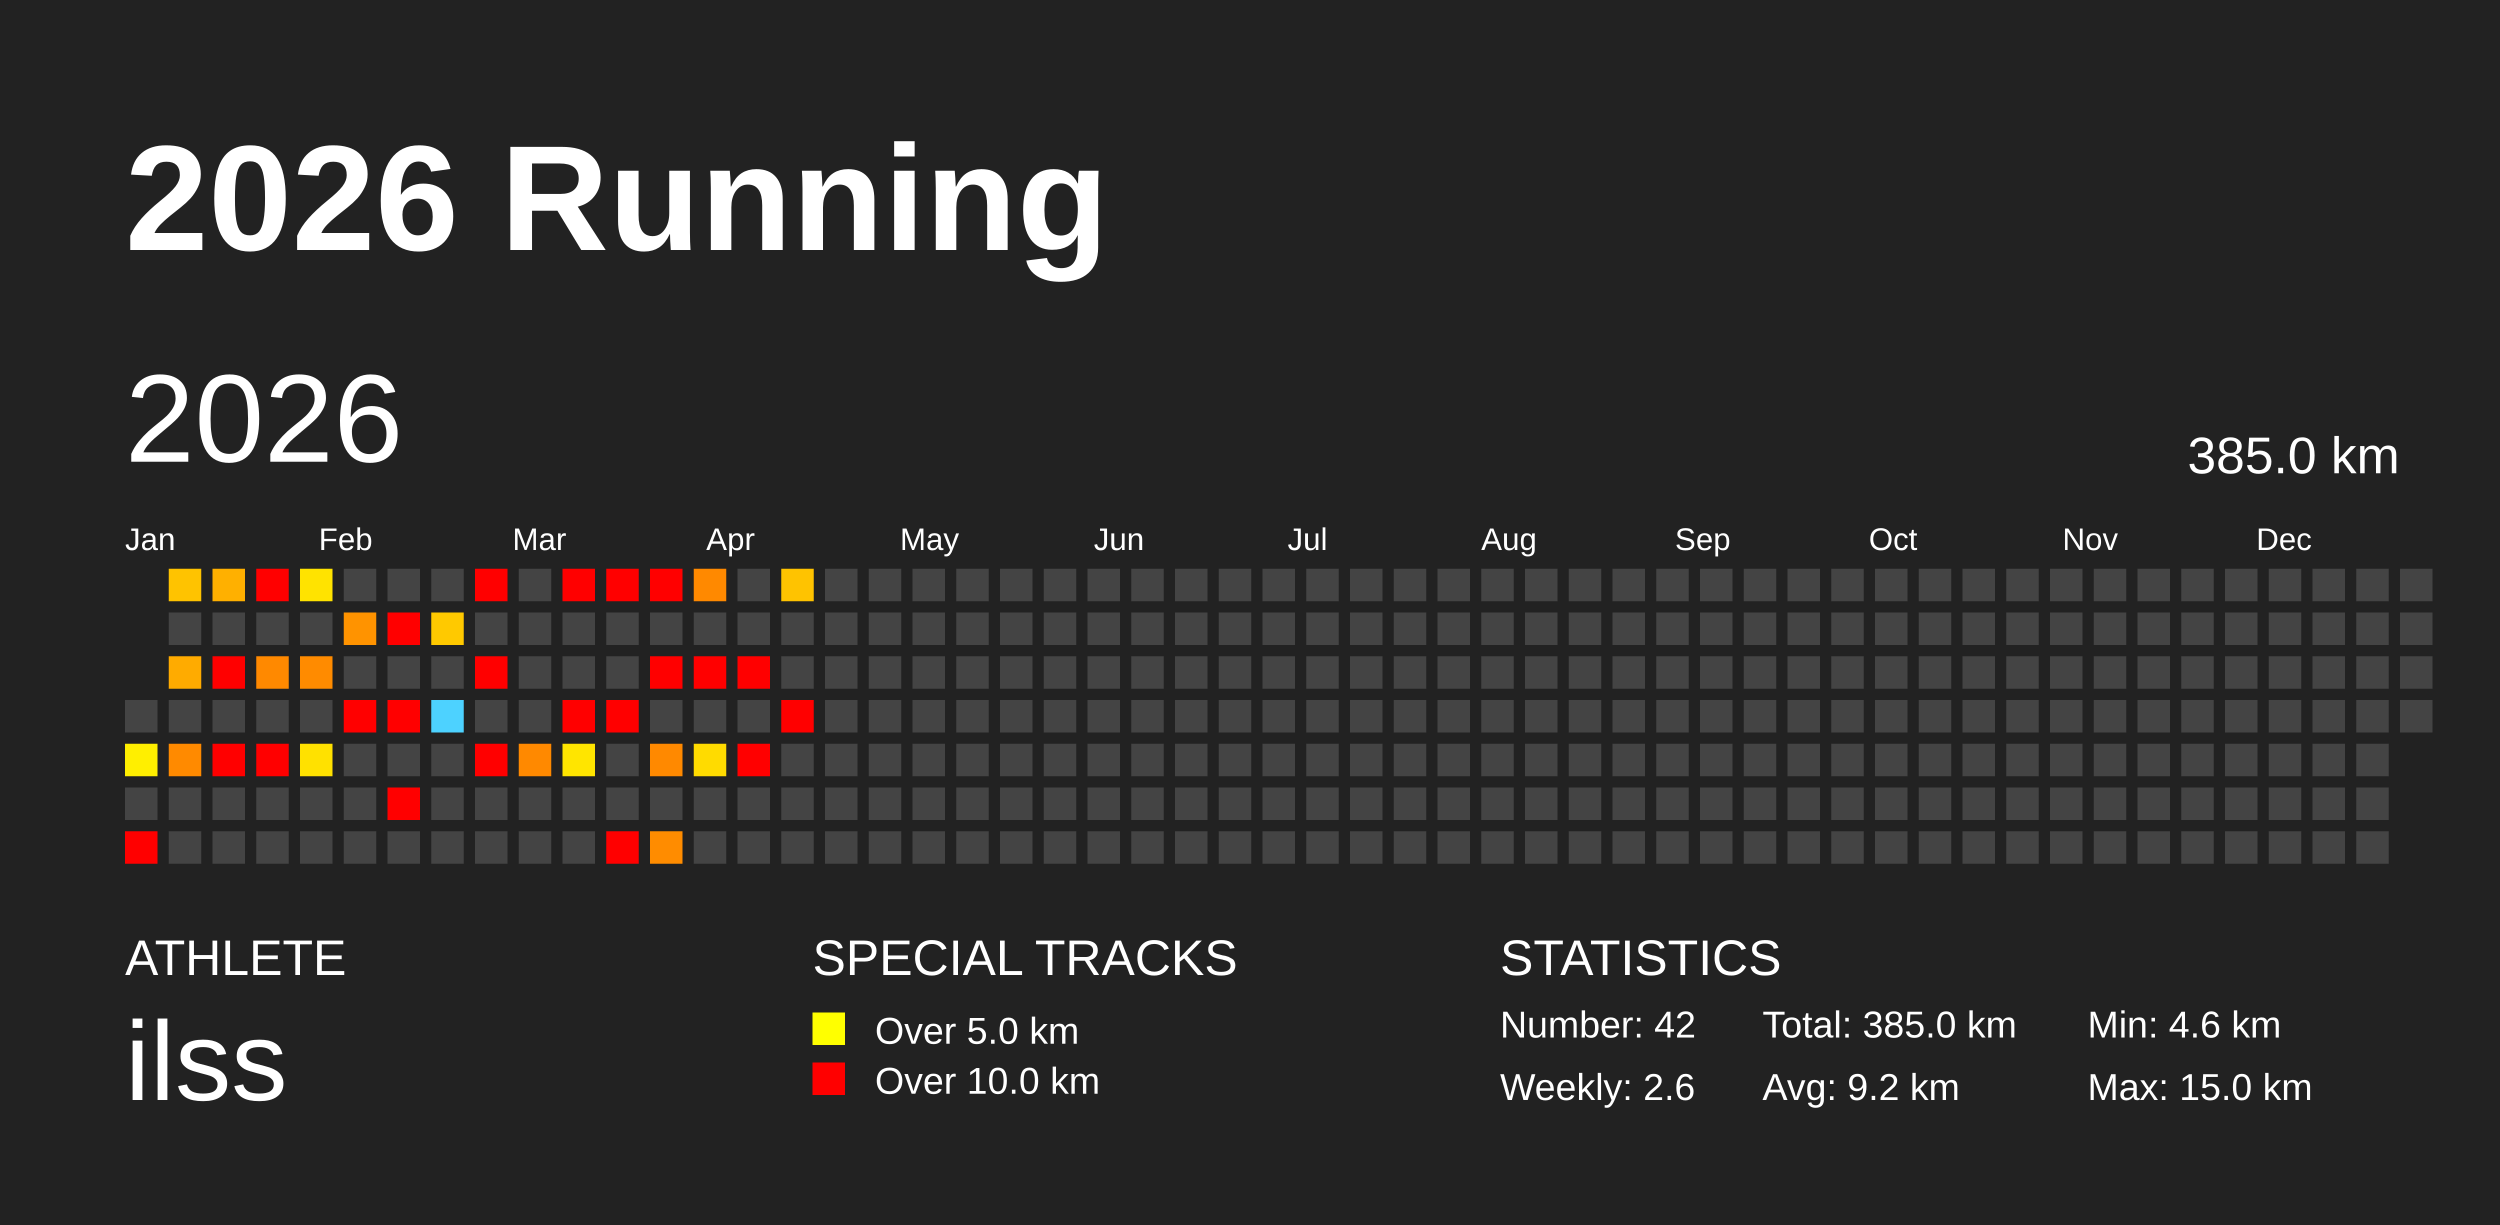
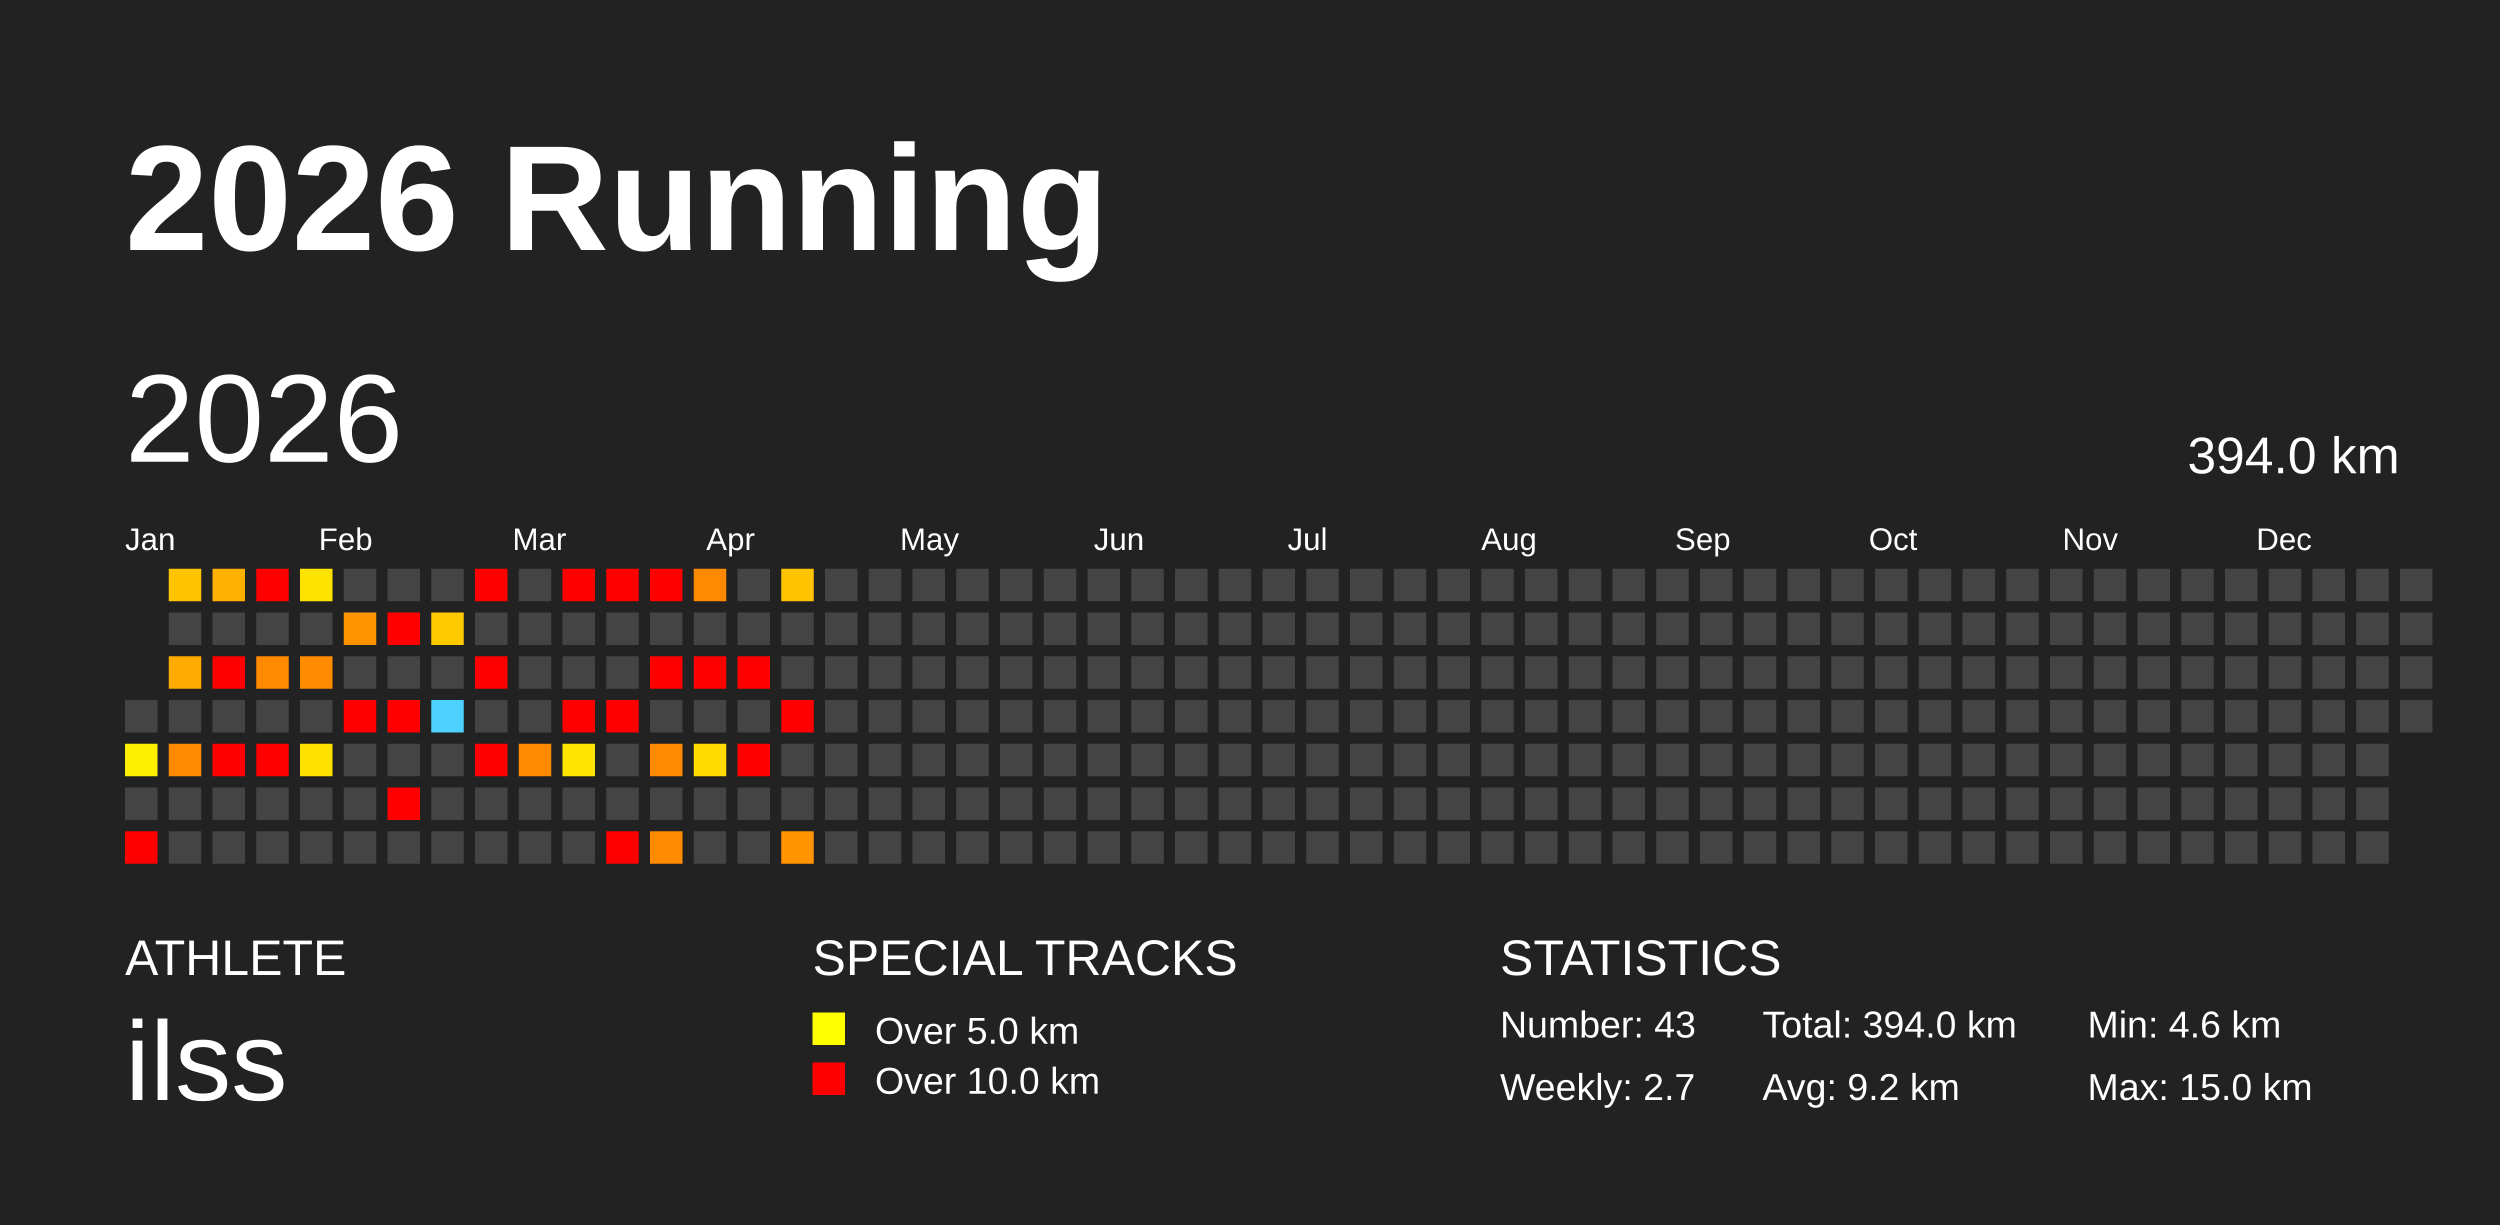
<svg xmlns="http://www.w3.org/2000/svg" baseProfile="full" height="98mm" version="1.1" viewBox="0,0,200,98" width="200mm">
  <defs />
  <rect fill="#222222" height="98" width="200" x="0" y="0" />
  <text fill="#FFFFFF" style="font-size:12px; font-family:Arial; font-weight:bold;" x="10" y="20">2026 Running</text>
  <text fill="#FFFFFF" style="font-size:4px; font-family:Arial" x="10" y="78">ATHLETE</text>
  <text fill="#FFFFFF" style="font-size:9px; font-family:Arial" x="10" y="88">ilss</text>
  <text fill="#FFFFFF" style="font-size:4px; font-family:Arial" x="65" y="78">SPECIAL TRACKS</text>
  <rect fill="yellow" height="2.6" width="2.6" x="65" y="81" />
  <text fill="#FFFFFF" style="font-size:3px; font-family:Arial" x="70" y="83.5">Over 5.0 km</text>
  <rect fill="red" height="2.6" width="2.6" x="65" y="85" />
  <text fill="#FFFFFF" style="font-size:3px; font-family:Arial" x="70" y="87.5">Over 10.0 km</text>
  <text fill="#FFFFFF" style="font-size:4px; font-family:Arial" x="120" y="78">STATISTICS</text>
-   <text fill="#FFFFFF" style="font-size:3px; font-family:Arial" x="120" y="83">Number: 42</text>
-   <text fill="#FFFFFF" style="font-size:3px; font-family:Arial" x="120" y="88">Weekly: 2.6</text>
-   <text fill="#FFFFFF" style="font-size:3px; font-family:Arial" x="141" y="83">Total: 385.0 km</text>
+   <text fill="#FFFFFF" style="font-size:3px; font-family:Arial" x="120" y="83">Number: 43</text>
+   <text fill="#FFFFFF" style="font-size:3px; font-family:Arial" x="120" y="88">Weekly: 2.7</text>
+   <text fill="#FFFFFF" style="font-size:3px; font-family:Arial" x="141" y="83">Total: 394.0 km</text>
  <text fill="#FFFFFF" style="font-size:3px; font-family:Arial" x="141" y="88">Avg: 9.2 km</text>
  <text fill="#FFFFFF" style="font-size:3px; font-family:Arial" x="167" y="83">Min: 4.6 km</text>
  <text fill="#FFFFFF" style="font-size:3px; font-family:Arial" x="167" y="88">Max: 15.0 km</text>
  <text dominant-baseline="hanging" fill="#FFFFFF" style="font-size:10.0px; font-family:Arial;" x="10" y="30">2026</text>
-   <text dominant-baseline="hanging" fill="#FFFFFF" style="font-size:4.125px; font-family:Arial;" x="175" y="35">385.0 km</text>
+   <text dominant-baseline="hanging" fill="#FFFFFF" style="font-size:4.125px; font-family:Arial;" x="175" y="35">394.0 km</text>
  <text fill="#FFFFFF" style="font-size:2.5px; font-family:Arial" x="10.0" y="44">Jan</text>
  <text fill="#FFFFFF" style="font-size:2.5px; font-family:Arial" x="25.5" y="44">Feb</text>
  <text fill="#FFFFFF" style="font-size:2.5px; font-family:Arial" x="41.0" y="44">Mar</text>
  <text fill="#FFFFFF" style="font-size:2.5px; font-family:Arial" x="56.5" y="44">Apr</text>
  <text fill="#FFFFFF" style="font-size:2.5px; font-family:Arial" x="72.0" y="44">May</text>
  <text fill="#FFFFFF" style="font-size:2.5px; font-family:Arial" x="87.5" y="44">Jun</text>
  <text fill="#FFFFFF" style="font-size:2.5px; font-family:Arial" x="103.0" y="44">Jul</text>
  <text fill="#FFFFFF" style="font-size:2.5px; font-family:Arial" x="118.5" y="44">Aug</text>
  <text fill="#FFFFFF" style="font-size:2.5px; font-family:Arial" x="134.0" y="44">Sep</text>
  <text fill="#FFFFFF" style="font-size:2.5px; font-family:Arial" x="149.5" y="44">Oct</text>
  <text fill="#FFFFFF" style="font-size:2.5px; font-family:Arial" x="165.0" y="44">Nov</text>
  <text fill="#FFFFFF" style="font-size:2.5px; font-family:Arial" x="180.5" y="44">Dec</text>
  <rect fill="#444444" height="2.6" width="2.6" x="10.0" y="56.0" />
  <rect fill="#ffef00" height="2.6" width="2.6" x="10.0" y="59.5" />
  <rect fill="#444444" height="2.6" width="2.6" x="10.0" y="63.0" />
  <rect fill="red" height="2.6" width="2.6" x="10.0" y="66.5" />
  <rect fill="#ffc300" height="2.6" width="2.6" x="13.5" y="45.5" />
  <rect fill="#444444" height="2.6" width="2.6" x="13.5" y="49.0" />
  <rect fill="#ffab00" height="2.6" width="2.6" x="13.5" y="52.5" />
  <rect fill="#444444" height="2.6" width="2.6" x="13.5" y="56.0" />
  <rect fill="#ff8a00" height="2.6" width="2.6" x="13.5" y="59.5" />
  <rect fill="#444444" height="2.6" width="2.6" x="13.5" y="63.0" />
  <rect fill="#444444" height="2.6" width="2.6" x="13.5" y="66.5" />
  <rect fill="#ffb000" height="2.6" width="2.6" x="17.0" y="45.5" />
  <rect fill="#444444" height="2.6" width="2.6" x="17.0" y="49.0" />
  <rect fill="red" height="2.6" width="2.6" x="17.0" y="52.5" />
  <rect fill="#444444" height="2.6" width="2.6" x="17.0" y="56.0" />
  <rect fill="red" height="2.6" width="2.6" x="17.0" y="59.5" />
  <rect fill="#444444" height="2.6" width="2.6" x="17.0" y="63.0" />
  <rect fill="#444444" height="2.6" width="2.6" x="17.0" y="66.5" />
  <rect fill="red" height="2.6" width="2.6" x="20.5" y="45.5" />
  <rect fill="#444444" height="2.6" width="2.6" x="20.5" y="49.0" />
  <rect fill="#ff8900" height="2.6" width="2.6" x="20.5" y="52.5" />
  <rect fill="#444444" height="2.6" width="2.6" x="20.5" y="56.0" />
  <rect fill="red" height="2.6" width="2.6" x="20.5" y="59.5" />
  <rect fill="#444444" height="2.6" width="2.6" x="20.5" y="63.0" />
  <rect fill="#444444" height="2.6" width="2.6" x="20.5" y="66.5" />
  <rect fill="#ffe300" height="2.6" width="2.6" x="24.0" y="45.5" />
  <rect fill="#444444" height="2.6" width="2.6" x="24.0" y="49.0" />
  <rect fill="#ff8b00" height="2.6" width="2.6" x="24.0" y="52.5" />
  <rect fill="#444444" height="2.6" width="2.6" x="24.0" y="56.0" />
  <rect fill="#ffe100" height="2.6" width="2.6" x="24.0" y="59.5" />
  <rect fill="#444444" height="2.6" width="2.6" x="24.0" y="63.0" />
  <rect fill="#444444" height="2.6" width="2.6" x="24.0" y="66.5" />
  <rect fill="#444444" height="2.6" width="2.6" x="27.5" y="45.5" />
  <rect fill="#ff9300" height="2.6" width="2.6" x="27.5" y="49.0" />
  <rect fill="#444444" height="2.6" width="2.6" x="27.5" y="52.5" />
  <rect fill="red" height="2.6" width="2.6" x="27.5" y="56.0" />
  <rect fill="#444444" height="2.6" width="2.6" x="27.5" y="59.5" />
  <rect fill="#444444" height="2.6" width="2.6" x="27.5" y="63.0" />
  <rect fill="#444444" height="2.6" width="2.6" x="27.5" y="66.5" />
  <rect fill="#444444" height="2.6" width="2.6" x="31.0" y="45.5" />
  <rect fill="red" height="2.6" width="2.6" x="31.0" y="49.0" />
  <rect fill="#444444" height="2.6" width="2.6" x="31.0" y="52.5" />
  <rect fill="red" height="2.6" width="2.6" x="31.0" y="56.0" />
  <rect fill="#444444" height="2.6" width="2.6" x="31.0" y="59.5" />
  <rect fill="red" height="2.6" width="2.6" x="31.0" y="63.0" />
  <rect fill="#444444" height="2.6" width="2.6" x="31.0" y="66.5" />
  <rect fill="#444444" height="2.6" width="2.6" x="34.5" y="45.5" />
  <rect fill="#ffc900" height="2.6" width="2.6" x="34.5" y="49.0" />
  <rect fill="#444444" height="2.6" width="2.6" x="34.5" y="52.5" />
  <rect fill="#4dd2ff" height="2.6" width="2.6" x="34.5" y="56.0" />
  <rect fill="#444444" height="2.6" width="2.6" x="34.5" y="59.5" />
  <rect fill="#444444" height="2.6" width="2.6" x="34.5" y="63.0" />
  <rect fill="#444444" height="2.6" width="2.6" x="34.5" y="66.5" />
  <rect fill="red" height="2.6" width="2.6" x="38.0" y="45.5" />
  <rect fill="#444444" height="2.6" width="2.6" x="38.0" y="49.0" />
  <rect fill="red" height="2.6" width="2.6" x="38.0" y="52.5" />
  <rect fill="#444444" height="2.6" width="2.6" x="38.0" y="56.0" />
  <rect fill="red" height="2.6" width="2.6" x="38.0" y="59.5" />
  <rect fill="#444444" height="2.6" width="2.6" x="38.0" y="63.0" />
  <rect fill="#444444" height="2.6" width="2.6" x="38.0" y="66.5" />
  <rect fill="#444444" height="2.6" width="2.6" x="41.5" y="45.5" />
  <rect fill="#444444" height="2.6" width="2.6" x="41.5" y="49.0" />
  <rect fill="#444444" height="2.6" width="2.6" x="41.5" y="52.5" />
  <rect fill="#444444" height="2.6" width="2.6" x="41.5" y="56.0" />
  <rect fill="#ff8900" height="2.6" width="2.6" x="41.5" y="59.5" />
  <rect fill="#444444" height="2.6" width="2.6" x="41.5" y="63.0" />
  <rect fill="#444444" height="2.6" width="2.6" x="41.5" y="66.5" />
  <rect fill="red" height="2.6" width="2.6" x="45.0" y="45.5" />
  <rect fill="#444444" height="2.6" width="2.6" x="45.0" y="49.0" />
  <rect fill="#444444" height="2.6" width="2.6" x="45.0" y="52.5" />
  <rect fill="red" height="2.6" width="2.6" x="45.0" y="56.0" />
  <rect fill="#ffe500" height="2.6" width="2.6" x="45.0" y="59.5" />
  <rect fill="#444444" height="2.6" width="2.6" x="45.0" y="63.0" />
  <rect fill="#444444" height="2.6" width="2.6" x="45.0" y="66.5" />
  <rect fill="red" height="2.6" width="2.6" x="48.5" y="45.5" />
  <rect fill="#444444" height="2.6" width="2.6" x="48.5" y="49.0" />
  <rect fill="#444444" height="2.6" width="2.6" x="48.5" y="52.5" />
  <rect fill="red" height="2.6" width="2.6" x="48.5" y="56.0" />
  <rect fill="#444444" height="2.6" width="2.6" x="48.5" y="59.5" />
  <rect fill="#444444" height="2.6" width="2.6" x="48.5" y="63.0" />
  <rect fill="red" height="2.6" width="2.6" x="48.5" y="66.5" />
  <rect fill="red" height="2.6" width="2.6" x="52.0" y="45.5" />
  <rect fill="#444444" height="2.6" width="2.6" x="52.0" y="49.0" />
  <rect fill="red" height="2.6" width="2.6" x="52.0" y="52.5" />
  <rect fill="#444444" height="2.6" width="2.6" x="52.0" y="56.0" />
  <rect fill="#ff8900" height="2.6" width="2.6" x="52.0" y="59.5" />
  <rect fill="#444444" height="2.6" width="2.6" x="52.0" y="63.0" />
  <rect fill="#ff8c00" height="2.6" width="2.6" x="52.0" y="66.5" />
  <rect fill="#ff8900" height="2.6" width="2.6" x="55.5" y="45.5" />
  <rect fill="#444444" height="2.6" width="2.6" x="55.5" y="49.0" />
  <rect fill="red" height="2.6" width="2.6" x="55.5" y="52.5" />
  <rect fill="#444444" height="2.6" width="2.6" x="55.5" y="56.0" />
  <rect fill="#ffdb00" height="2.6" width="2.6" x="55.5" y="59.5" />
  <rect fill="#444444" height="2.6" width="2.6" x="55.5" y="63.0" />
  <rect fill="#444444" height="2.6" width="2.6" x="55.5" y="66.5" />
  <rect fill="#444444" height="2.6" width="2.6" x="59.0" y="45.5" />
  <rect fill="#444444" height="2.6" width="2.6" x="59.0" y="49.0" />
  <rect fill="red" height="2.6" width="2.6" x="59.0" y="52.5" />
  <rect fill="#444444" height="2.6" width="2.6" x="59.0" y="56.0" />
  <rect fill="red" height="2.6" width="2.6" x="59.0" y="59.5" />
  <rect fill="#444444" height="2.6" width="2.6" x="59.0" y="63.0" />
  <rect fill="#444444" height="2.6" width="2.6" x="59.0" y="66.5" />
  <rect fill="#ffc300" height="2.6" width="2.6" x="62.5" y="45.5" />
  <rect fill="#444444" height="2.6" width="2.6" x="62.5" y="49.0" />
  <rect fill="#444444" height="2.6" width="2.6" x="62.5" y="52.5" />
  <rect fill="red" height="2.6" width="2.6" x="62.5" y="56.0" />
  <rect fill="#444444" height="2.6" width="2.6" x="62.5" y="59.5" />
  <rect fill="#444444" height="2.6" width="2.6" x="62.5" y="63.0" />
-   <rect fill="#444444" height="2.6" width="2.6" x="62.5" y="66.5" />
+   <rect fill="#ff9300" height="2.6" width="2.6" x="62.5" y="66.5" />
  <rect fill="#444444" height="2.6" width="2.6" x="66.0" y="45.5" />
  <rect fill="#444444" height="2.6" width="2.6" x="66.0" y="49.0" />
  <rect fill="#444444" height="2.6" width="2.6" x="66.0" y="52.5" />
  <rect fill="#444444" height="2.6" width="2.6" x="66.0" y="56.0" />
  <rect fill="#444444" height="2.6" width="2.6" x="66.0" y="59.5" />
  <rect fill="#444444" height="2.6" width="2.6" x="66.0" y="63.0" />
  <rect fill="#444444" height="2.6" width="2.6" x="66.0" y="66.5" />
  <rect fill="#444444" height="2.6" width="2.6" x="69.5" y="45.5" />
  <rect fill="#444444" height="2.6" width="2.6" x="69.5" y="49.0" />
  <rect fill="#444444" height="2.6" width="2.6" x="69.5" y="52.5" />
  <rect fill="#444444" height="2.6" width="2.6" x="69.5" y="56.0" />
  <rect fill="#444444" height="2.6" width="2.6" x="69.5" y="59.5" />
  <rect fill="#444444" height="2.6" width="2.6" x="69.5" y="63.0" />
  <rect fill="#444444" height="2.6" width="2.6" x="69.5" y="66.5" />
  <rect fill="#444444" height="2.6" width="2.6" x="73.0" y="45.5" />
  <rect fill="#444444" height="2.6" width="2.6" x="73.0" y="49.0" />
  <rect fill="#444444" height="2.6" width="2.6" x="73.0" y="52.5" />
  <rect fill="#444444" height="2.6" width="2.6" x="73.0" y="56.0" />
  <rect fill="#444444" height="2.6" width="2.6" x="73.0" y="59.5" />
  <rect fill="#444444" height="2.6" width="2.6" x="73.0" y="63.0" />
  <rect fill="#444444" height="2.6" width="2.6" x="73.0" y="66.5" />
  <rect fill="#444444" height="2.6" width="2.6" x="76.5" y="45.5" />
  <rect fill="#444444" height="2.6" width="2.6" x="76.5" y="49.0" />
  <rect fill="#444444" height="2.6" width="2.6" x="76.5" y="52.5" />
  <rect fill="#444444" height="2.6" width="2.6" x="76.5" y="56.0" />
  <rect fill="#444444" height="2.6" width="2.6" x="76.5" y="59.5" />
  <rect fill="#444444" height="2.6" width="2.6" x="76.5" y="63.0" />
  <rect fill="#444444" height="2.6" width="2.6" x="76.5" y="66.5" />
  <rect fill="#444444" height="2.6" width="2.6" x="80.0" y="45.5" />
  <rect fill="#444444" height="2.6" width="2.6" x="80.0" y="49.0" />
  <rect fill="#444444" height="2.6" width="2.6" x="80.0" y="52.5" />
  <rect fill="#444444" height="2.6" width="2.6" x="80.0" y="56.0" />
  <rect fill="#444444" height="2.6" width="2.6" x="80.0" y="59.5" />
  <rect fill="#444444" height="2.6" width="2.6" x="80.0" y="63.0" />
  <rect fill="#444444" height="2.6" width="2.6" x="80.0" y="66.5" />
  <rect fill="#444444" height="2.6" width="2.6" x="83.5" y="45.5" />
  <rect fill="#444444" height="2.6" width="2.6" x="83.5" y="49.0" />
  <rect fill="#444444" height="2.6" width="2.6" x="83.5" y="52.5" />
  <rect fill="#444444" height="2.6" width="2.6" x="83.5" y="56.0" />
  <rect fill="#444444" height="2.6" width="2.6" x="83.5" y="59.5" />
  <rect fill="#444444" height="2.6" width="2.6" x="83.5" y="63.0" />
  <rect fill="#444444" height="2.6" width="2.6" x="83.5" y="66.5" />
  <rect fill="#444444" height="2.6" width="2.6" x="87.0" y="45.5" />
  <rect fill="#444444" height="2.6" width="2.6" x="87.0" y="49.0" />
  <rect fill="#444444" height="2.6" width="2.6" x="87.0" y="52.5" />
  <rect fill="#444444" height="2.6" width="2.6" x="87.0" y="56.0" />
  <rect fill="#444444" height="2.6" width="2.6" x="87.0" y="59.5" />
  <rect fill="#444444" height="2.6" width="2.6" x="87.0" y="63.0" />
  <rect fill="#444444" height="2.6" width="2.6" x="87.0" y="66.5" />
  <rect fill="#444444" height="2.6" width="2.6" x="90.5" y="45.5" />
  <rect fill="#444444" height="2.6" width="2.6" x="90.5" y="49.0" />
  <rect fill="#444444" height="2.6" width="2.6" x="90.5" y="52.5" />
  <rect fill="#444444" height="2.6" width="2.6" x="90.5" y="56.0" />
  <rect fill="#444444" height="2.6" width="2.6" x="90.5" y="59.5" />
  <rect fill="#444444" height="2.6" width="2.6" x="90.5" y="63.0" />
  <rect fill="#444444" height="2.6" width="2.6" x="90.5" y="66.5" />
  <rect fill="#444444" height="2.6" width="2.6" x="94.0" y="45.5" />
  <rect fill="#444444" height="2.6" width="2.6" x="94.0" y="49.0" />
  <rect fill="#444444" height="2.6" width="2.6" x="94.0" y="52.5" />
  <rect fill="#444444" height="2.6" width="2.6" x="94.0" y="56.0" />
  <rect fill="#444444" height="2.6" width="2.6" x="94.0" y="59.5" />
  <rect fill="#444444" height="2.6" width="2.6" x="94.0" y="63.0" />
  <rect fill="#444444" height="2.6" width="2.6" x="94.0" y="66.5" />
  <rect fill="#444444" height="2.6" width="2.6" x="97.5" y="45.5" />
  <rect fill="#444444" height="2.6" width="2.6" x="97.5" y="49.0" />
  <rect fill="#444444" height="2.6" width="2.6" x="97.5" y="52.5" />
  <rect fill="#444444" height="2.6" width="2.6" x="97.5" y="56.0" />
  <rect fill="#444444" height="2.6" width="2.6" x="97.5" y="59.5" />
  <rect fill="#444444" height="2.6" width="2.6" x="97.5" y="63.0" />
  <rect fill="#444444" height="2.6" width="2.6" x="97.5" y="66.5" />
  <rect fill="#444444" height="2.6" width="2.6" x="101.0" y="45.5" />
  <rect fill="#444444" height="2.6" width="2.6" x="101.0" y="49.0" />
  <rect fill="#444444" height="2.6" width="2.6" x="101.0" y="52.5" />
  <rect fill="#444444" height="2.6" width="2.6" x="101.0" y="56.0" />
  <rect fill="#444444" height="2.6" width="2.6" x="101.0" y="59.5" />
  <rect fill="#444444" height="2.6" width="2.6" x="101.0" y="63.0" />
  <rect fill="#444444" height="2.6" width="2.6" x="101.0" y="66.5" />
  <rect fill="#444444" height="2.6" width="2.6" x="104.5" y="45.5" />
  <rect fill="#444444" height="2.6" width="2.6" x="104.5" y="49.0" />
  <rect fill="#444444" height="2.6" width="2.6" x="104.5" y="52.5" />
  <rect fill="#444444" height="2.6" width="2.6" x="104.5" y="56.0" />
  <rect fill="#444444" height="2.6" width="2.6" x="104.5" y="59.5" />
  <rect fill="#444444" height="2.6" width="2.6" x="104.5" y="63.0" />
  <rect fill="#444444" height="2.6" width="2.6" x="104.5" y="66.5" />
  <rect fill="#444444" height="2.6" width="2.6" x="108.0" y="45.5" />
  <rect fill="#444444" height="2.6" width="2.6" x="108.0" y="49.0" />
  <rect fill="#444444" height="2.6" width="2.6" x="108.0" y="52.5" />
  <rect fill="#444444" height="2.6" width="2.6" x="108.0" y="56.0" />
  <rect fill="#444444" height="2.6" width="2.6" x="108.0" y="59.5" />
  <rect fill="#444444" height="2.6" width="2.6" x="108.0" y="63.0" />
  <rect fill="#444444" height="2.6" width="2.6" x="108.0" y="66.5" />
  <rect fill="#444444" height="2.6" width="2.6" x="111.5" y="45.5" />
  <rect fill="#444444" height="2.6" width="2.6" x="111.5" y="49.0" />
  <rect fill="#444444" height="2.6" width="2.6" x="111.5" y="52.5" />
  <rect fill="#444444" height="2.6" width="2.6" x="111.5" y="56.0" />
  <rect fill="#444444" height="2.6" width="2.6" x="111.5" y="59.5" />
  <rect fill="#444444" height="2.6" width="2.6" x="111.5" y="63.0" />
  <rect fill="#444444" height="2.6" width="2.6" x="111.5" y="66.5" />
  <rect fill="#444444" height="2.6" width="2.6" x="115.0" y="45.5" />
  <rect fill="#444444" height="2.6" width="2.6" x="115.0" y="49.0" />
  <rect fill="#444444" height="2.6" width="2.6" x="115.0" y="52.5" />
  <rect fill="#444444" height="2.6" width="2.6" x="115.0" y="56.0" />
  <rect fill="#444444" height="2.6" width="2.6" x="115.0" y="59.5" />
  <rect fill="#444444" height="2.6" width="2.6" x="115.0" y="63.0" />
  <rect fill="#444444" height="2.6" width="2.6" x="115.0" y="66.5" />
  <rect fill="#444444" height="2.6" width="2.6" x="118.5" y="45.5" />
  <rect fill="#444444" height="2.6" width="2.6" x="118.5" y="49.0" />
  <rect fill="#444444" height="2.6" width="2.6" x="118.5" y="52.5" />
  <rect fill="#444444" height="2.6" width="2.6" x="118.5" y="56.0" />
  <rect fill="#444444" height="2.6" width="2.6" x="118.5" y="59.5" />
  <rect fill="#444444" height="2.6" width="2.6" x="118.5" y="63.0" />
  <rect fill="#444444" height="2.6" width="2.6" x="118.5" y="66.5" />
  <rect fill="#444444" height="2.6" width="2.6" x="122.0" y="45.5" />
  <rect fill="#444444" height="2.6" width="2.6" x="122.0" y="49.0" />
  <rect fill="#444444" height="2.6" width="2.6" x="122.0" y="52.5" />
  <rect fill="#444444" height="2.6" width="2.6" x="122.0" y="56.0" />
  <rect fill="#444444" height="2.6" width="2.6" x="122.0" y="59.5" />
  <rect fill="#444444" height="2.6" width="2.6" x="122.0" y="63.0" />
  <rect fill="#444444" height="2.6" width="2.6" x="122.0" y="66.5" />
  <rect fill="#444444" height="2.6" width="2.6" x="125.5" y="45.5" />
  <rect fill="#444444" height="2.6" width="2.6" x="125.5" y="49.0" />
  <rect fill="#444444" height="2.6" width="2.6" x="125.5" y="52.5" />
  <rect fill="#444444" height="2.6" width="2.6" x="125.5" y="56.0" />
  <rect fill="#444444" height="2.6" width="2.6" x="125.5" y="59.5" />
  <rect fill="#444444" height="2.6" width="2.6" x="125.5" y="63.0" />
  <rect fill="#444444" height="2.6" width="2.6" x="125.5" y="66.5" />
  <rect fill="#444444" height="2.6" width="2.6" x="129.0" y="45.5" />
  <rect fill="#444444" height="2.6" width="2.6" x="129.0" y="49.0" />
  <rect fill="#444444" height="2.6" width="2.6" x="129.0" y="52.5" />
  <rect fill="#444444" height="2.6" width="2.6" x="129.0" y="56.0" />
  <rect fill="#444444" height="2.6" width="2.6" x="129.0" y="59.5" />
  <rect fill="#444444" height="2.6" width="2.6" x="129.0" y="63.0" />
  <rect fill="#444444" height="2.6" width="2.6" x="129.0" y="66.5" />
  <rect fill="#444444" height="2.6" width="2.6" x="132.5" y="45.5" />
  <rect fill="#444444" height="2.6" width="2.6" x="132.5" y="49.0" />
  <rect fill="#444444" height="2.6" width="2.6" x="132.5" y="52.5" />
  <rect fill="#444444" height="2.6" width="2.6" x="132.5" y="56.0" />
  <rect fill="#444444" height="2.6" width="2.6" x="132.5" y="59.5" />
  <rect fill="#444444" height="2.6" width="2.6" x="132.5" y="63.0" />
  <rect fill="#444444" height="2.6" width="2.6" x="132.5" y="66.5" />
  <rect fill="#444444" height="2.6" width="2.6" x="136.0" y="45.5" />
  <rect fill="#444444" height="2.6" width="2.6" x="136.0" y="49.0" />
  <rect fill="#444444" height="2.6" width="2.6" x="136.0" y="52.5" />
  <rect fill="#444444" height="2.6" width="2.6" x="136.0" y="56.0" />
  <rect fill="#444444" height="2.6" width="2.6" x="136.0" y="59.5" />
  <rect fill="#444444" height="2.6" width="2.6" x="136.0" y="63.0" />
  <rect fill="#444444" height="2.6" width="2.6" x="136.0" y="66.5" />
  <rect fill="#444444" height="2.6" width="2.6" x="139.5" y="45.5" />
  <rect fill="#444444" height="2.6" width="2.6" x="139.5" y="49.0" />
  <rect fill="#444444" height="2.6" width="2.6" x="139.5" y="52.5" />
  <rect fill="#444444" height="2.6" width="2.6" x="139.5" y="56.0" />
  <rect fill="#444444" height="2.6" width="2.6" x="139.5" y="59.5" />
  <rect fill="#444444" height="2.6" width="2.6" x="139.5" y="63.0" />
  <rect fill="#444444" height="2.6" width="2.6" x="139.5" y="66.5" />
  <rect fill="#444444" height="2.6" width="2.6" x="143.0" y="45.5" />
  <rect fill="#444444" height="2.6" width="2.6" x="143.0" y="49.0" />
  <rect fill="#444444" height="2.6" width="2.6" x="143.0" y="52.5" />
  <rect fill="#444444" height="2.6" width="2.6" x="143.0" y="56.0" />
  <rect fill="#444444" height="2.6" width="2.6" x="143.0" y="59.5" />
  <rect fill="#444444" height="2.6" width="2.6" x="143.0" y="63.0" />
  <rect fill="#444444" height="2.6" width="2.6" x="143.0" y="66.5" />
  <rect fill="#444444" height="2.6" width="2.6" x="146.5" y="45.5" />
  <rect fill="#444444" height="2.6" width="2.6" x="146.5" y="49.0" />
  <rect fill="#444444" height="2.6" width="2.6" x="146.5" y="52.5" />
  <rect fill="#444444" height="2.6" width="2.6" x="146.5" y="56.0" />
  <rect fill="#444444" height="2.6" width="2.6" x="146.5" y="59.5" />
  <rect fill="#444444" height="2.6" width="2.6" x="146.5" y="63.0" />
  <rect fill="#444444" height="2.6" width="2.6" x="146.5" y="66.5" />
  <rect fill="#444444" height="2.6" width="2.6" x="150.0" y="45.5" />
  <rect fill="#444444" height="2.6" width="2.6" x="150.0" y="49.0" />
  <rect fill="#444444" height="2.6" width="2.6" x="150.0" y="52.5" />
  <rect fill="#444444" height="2.6" width="2.6" x="150.0" y="56.0" />
  <rect fill="#444444" height="2.6" width="2.6" x="150.0" y="59.5" />
  <rect fill="#444444" height="2.6" width="2.6" x="150.0" y="63.0" />
  <rect fill="#444444" height="2.6" width="2.6" x="150.0" y="66.5" />
  <rect fill="#444444" height="2.6" width="2.6" x="153.5" y="45.5" />
  <rect fill="#444444" height="2.6" width="2.6" x="153.5" y="49.0" />
  <rect fill="#444444" height="2.6" width="2.6" x="153.5" y="52.5" />
  <rect fill="#444444" height="2.6" width="2.6" x="153.5" y="56.0" />
  <rect fill="#444444" height="2.6" width="2.6" x="153.5" y="59.5" />
  <rect fill="#444444" height="2.6" width="2.6" x="153.5" y="63.0" />
  <rect fill="#444444" height="2.6" width="2.6" x="153.5" y="66.5" />
  <rect fill="#444444" height="2.6" width="2.6" x="157.0" y="45.5" />
  <rect fill="#444444" height="2.6" width="2.6" x="157.0" y="49.0" />
  <rect fill="#444444" height="2.6" width="2.6" x="157.0" y="52.5" />
  <rect fill="#444444" height="2.6" width="2.6" x="157.0" y="56.0" />
  <rect fill="#444444" height="2.6" width="2.6" x="157.0" y="59.5" />
  <rect fill="#444444" height="2.6" width="2.6" x="157.0" y="63.0" />
  <rect fill="#444444" height="2.6" width="2.6" x="157.0" y="66.5" />
  <rect fill="#444444" height="2.6" width="2.6" x="160.5" y="45.5" />
  <rect fill="#444444" height="2.6" width="2.6" x="160.5" y="49.0" />
  <rect fill="#444444" height="2.6" width="2.6" x="160.5" y="52.5" />
  <rect fill="#444444" height="2.6" width="2.6" x="160.5" y="56.0" />
  <rect fill="#444444" height="2.6" width="2.6" x="160.5" y="59.5" />
  <rect fill="#444444" height="2.6" width="2.6" x="160.5" y="63.0" />
  <rect fill="#444444" height="2.6" width="2.6" x="160.5" y="66.5" />
  <rect fill="#444444" height="2.6" width="2.6" x="164.0" y="45.5" />
  <rect fill="#444444" height="2.6" width="2.6" x="164.0" y="49.0" />
  <rect fill="#444444" height="2.6" width="2.6" x="164.0" y="52.5" />
  <rect fill="#444444" height="2.6" width="2.6" x="164.0" y="56.0" />
  <rect fill="#444444" height="2.6" width="2.6" x="164.0" y="59.5" />
  <rect fill="#444444" height="2.6" width="2.6" x="164.0" y="63.0" />
  <rect fill="#444444" height="2.6" width="2.6" x="164.0" y="66.5" />
  <rect fill="#444444" height="2.6" width="2.6" x="167.5" y="45.5" />
  <rect fill="#444444" height="2.6" width="2.6" x="167.5" y="49.0" />
  <rect fill="#444444" height="2.6" width="2.6" x="167.5" y="52.5" />
  <rect fill="#444444" height="2.6" width="2.6" x="167.5" y="56.0" />
  <rect fill="#444444" height="2.6" width="2.6" x="167.5" y="59.5" />
  <rect fill="#444444" height="2.6" width="2.6" x="167.5" y="63.0" />
  <rect fill="#444444" height="2.6" width="2.6" x="167.5" y="66.5" />
  <rect fill="#444444" height="2.6" width="2.6" x="171.0" y="45.5" />
  <rect fill="#444444" height="2.6" width="2.6" x="171.0" y="49.0" />
  <rect fill="#444444" height="2.6" width="2.6" x="171.0" y="52.5" />
  <rect fill="#444444" height="2.6" width="2.6" x="171.0" y="56.0" />
  <rect fill="#444444" height="2.6" width="2.6" x="171.0" y="59.5" />
  <rect fill="#444444" height="2.6" width="2.6" x="171.0" y="63.0" />
  <rect fill="#444444" height="2.6" width="2.6" x="171.0" y="66.5" />
  <rect fill="#444444" height="2.6" width="2.6" x="174.5" y="45.5" />
  <rect fill="#444444" height="2.6" width="2.6" x="174.5" y="49.0" />
  <rect fill="#444444" height="2.6" width="2.6" x="174.5" y="52.5" />
  <rect fill="#444444" height="2.6" width="2.6" x="174.5" y="56.0" />
  <rect fill="#444444" height="2.6" width="2.6" x="174.5" y="59.5" />
  <rect fill="#444444" height="2.6" width="2.6" x="174.5" y="63.0" />
  <rect fill="#444444" height="2.6" width="2.6" x="174.5" y="66.5" />
  <rect fill="#444444" height="2.6" width="2.6" x="178.0" y="45.5" />
  <rect fill="#444444" height="2.6" width="2.6" x="178.0" y="49.0" />
  <rect fill="#444444" height="2.6" width="2.6" x="178.0" y="52.5" />
  <rect fill="#444444" height="2.6" width="2.6" x="178.0" y="56.0" />
  <rect fill="#444444" height="2.6" width="2.6" x="178.0" y="59.5" />
  <rect fill="#444444" height="2.6" width="2.6" x="178.0" y="63.0" />
  <rect fill="#444444" height="2.6" width="2.6" x="178.0" y="66.5" />
  <rect fill="#444444" height="2.6" width="2.6" x="181.5" y="45.5" />
  <rect fill="#444444" height="2.6" width="2.6" x="181.5" y="49.0" />
  <rect fill="#444444" height="2.6" width="2.6" x="181.5" y="52.5" />
  <rect fill="#444444" height="2.6" width="2.6" x="181.5" y="56.0" />
  <rect fill="#444444" height="2.6" width="2.6" x="181.5" y="59.5" />
  <rect fill="#444444" height="2.6" width="2.6" x="181.5" y="63.0" />
  <rect fill="#444444" height="2.6" width="2.6" x="181.5" y="66.5" />
  <rect fill="#444444" height="2.6" width="2.6" x="185.0" y="45.5" />
  <rect fill="#444444" height="2.6" width="2.6" x="185.0" y="49.0" />
  <rect fill="#444444" height="2.6" width="2.6" x="185.0" y="52.5" />
  <rect fill="#444444" height="2.6" width="2.6" x="185.0" y="56.0" />
  <rect fill="#444444" height="2.6" width="2.6" x="185.0" y="59.5" />
  <rect fill="#444444" height="2.6" width="2.6" x="185.0" y="63.0" />
  <rect fill="#444444" height="2.6" width="2.6" x="185.0" y="66.5" />
  <rect fill="#444444" height="2.6" width="2.6" x="188.5" y="45.5" />
  <rect fill="#444444" height="2.6" width="2.6" x="188.5" y="49.0" />
  <rect fill="#444444" height="2.6" width="2.6" x="188.5" y="52.5" />
  <rect fill="#444444" height="2.6" width="2.6" x="188.5" y="56.0" />
  <rect fill="#444444" height="2.6" width="2.6" x="188.5" y="59.5" />
  <rect fill="#444444" height="2.6" width="2.6" x="188.5" y="63.0" />
  <rect fill="#444444" height="2.6" width="2.6" x="188.5" y="66.5" />
  <rect fill="#444444" height="2.6" width="2.6" x="192.0" y="45.5" />
  <rect fill="#444444" height="2.6" width="2.6" x="192.0" y="49.0" />
  <rect fill="#444444" height="2.6" width="2.6" x="192.0" y="52.5" />
  <rect fill="#444444" height="2.6" width="2.6" x="192.0" y="56.0" />
</svg>
